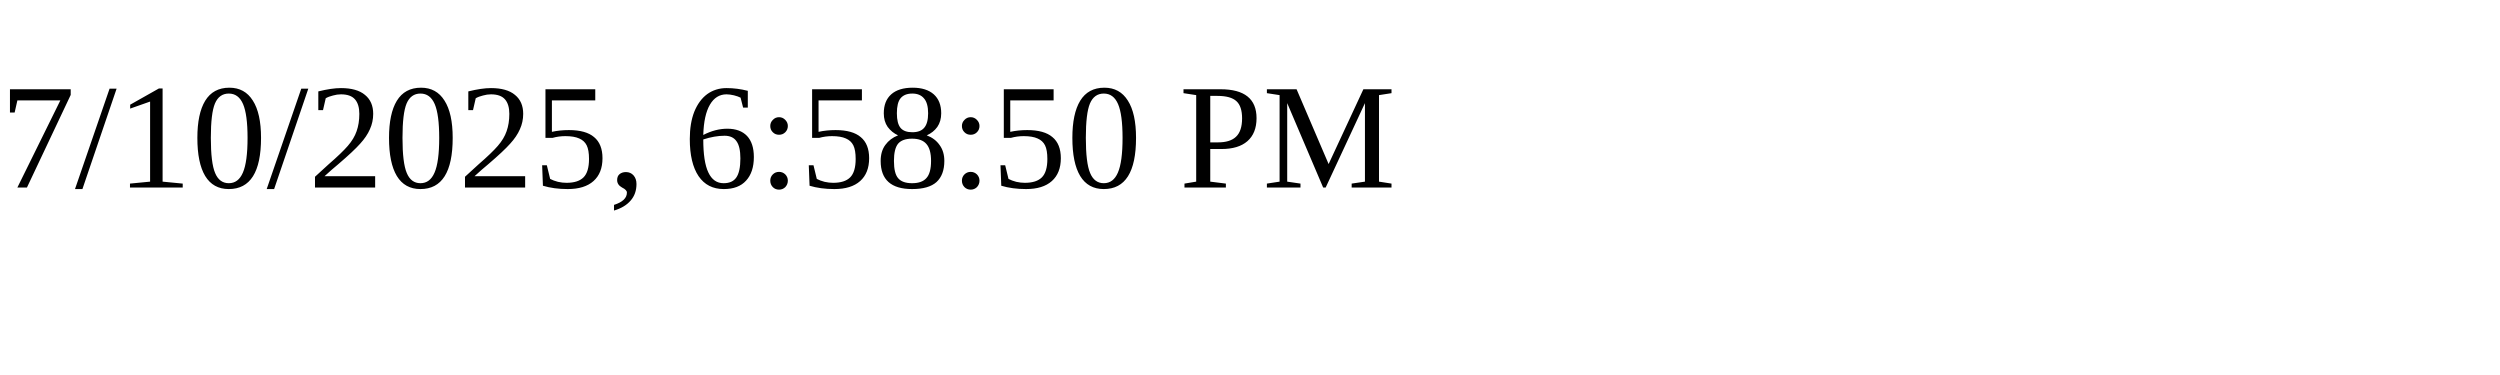
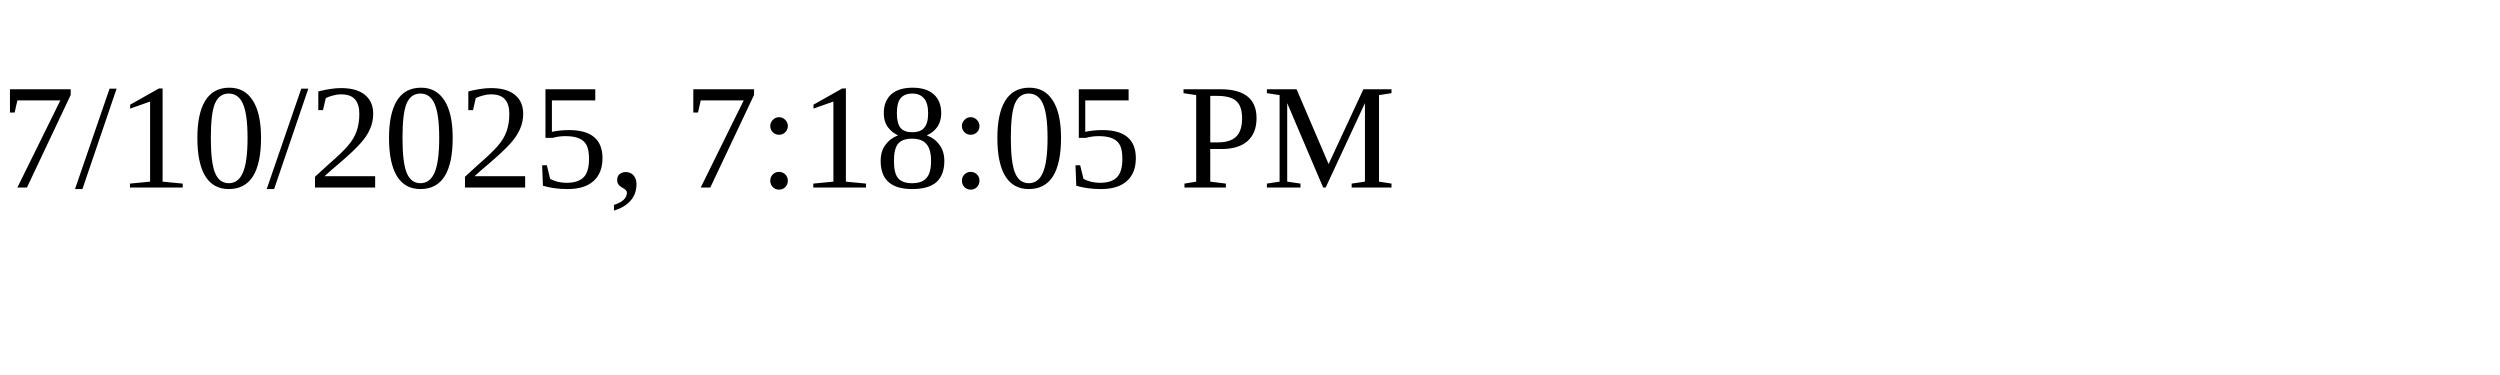
<svg xmlns="http://www.w3.org/2000/svg" height="30" width="200">
-   <text x="0" y="15">7/10/2025, 6:58:50 PM</text>
+   <text x="0" y="15">7/10/2025, 7:18:05 PM</text>
</svg>
